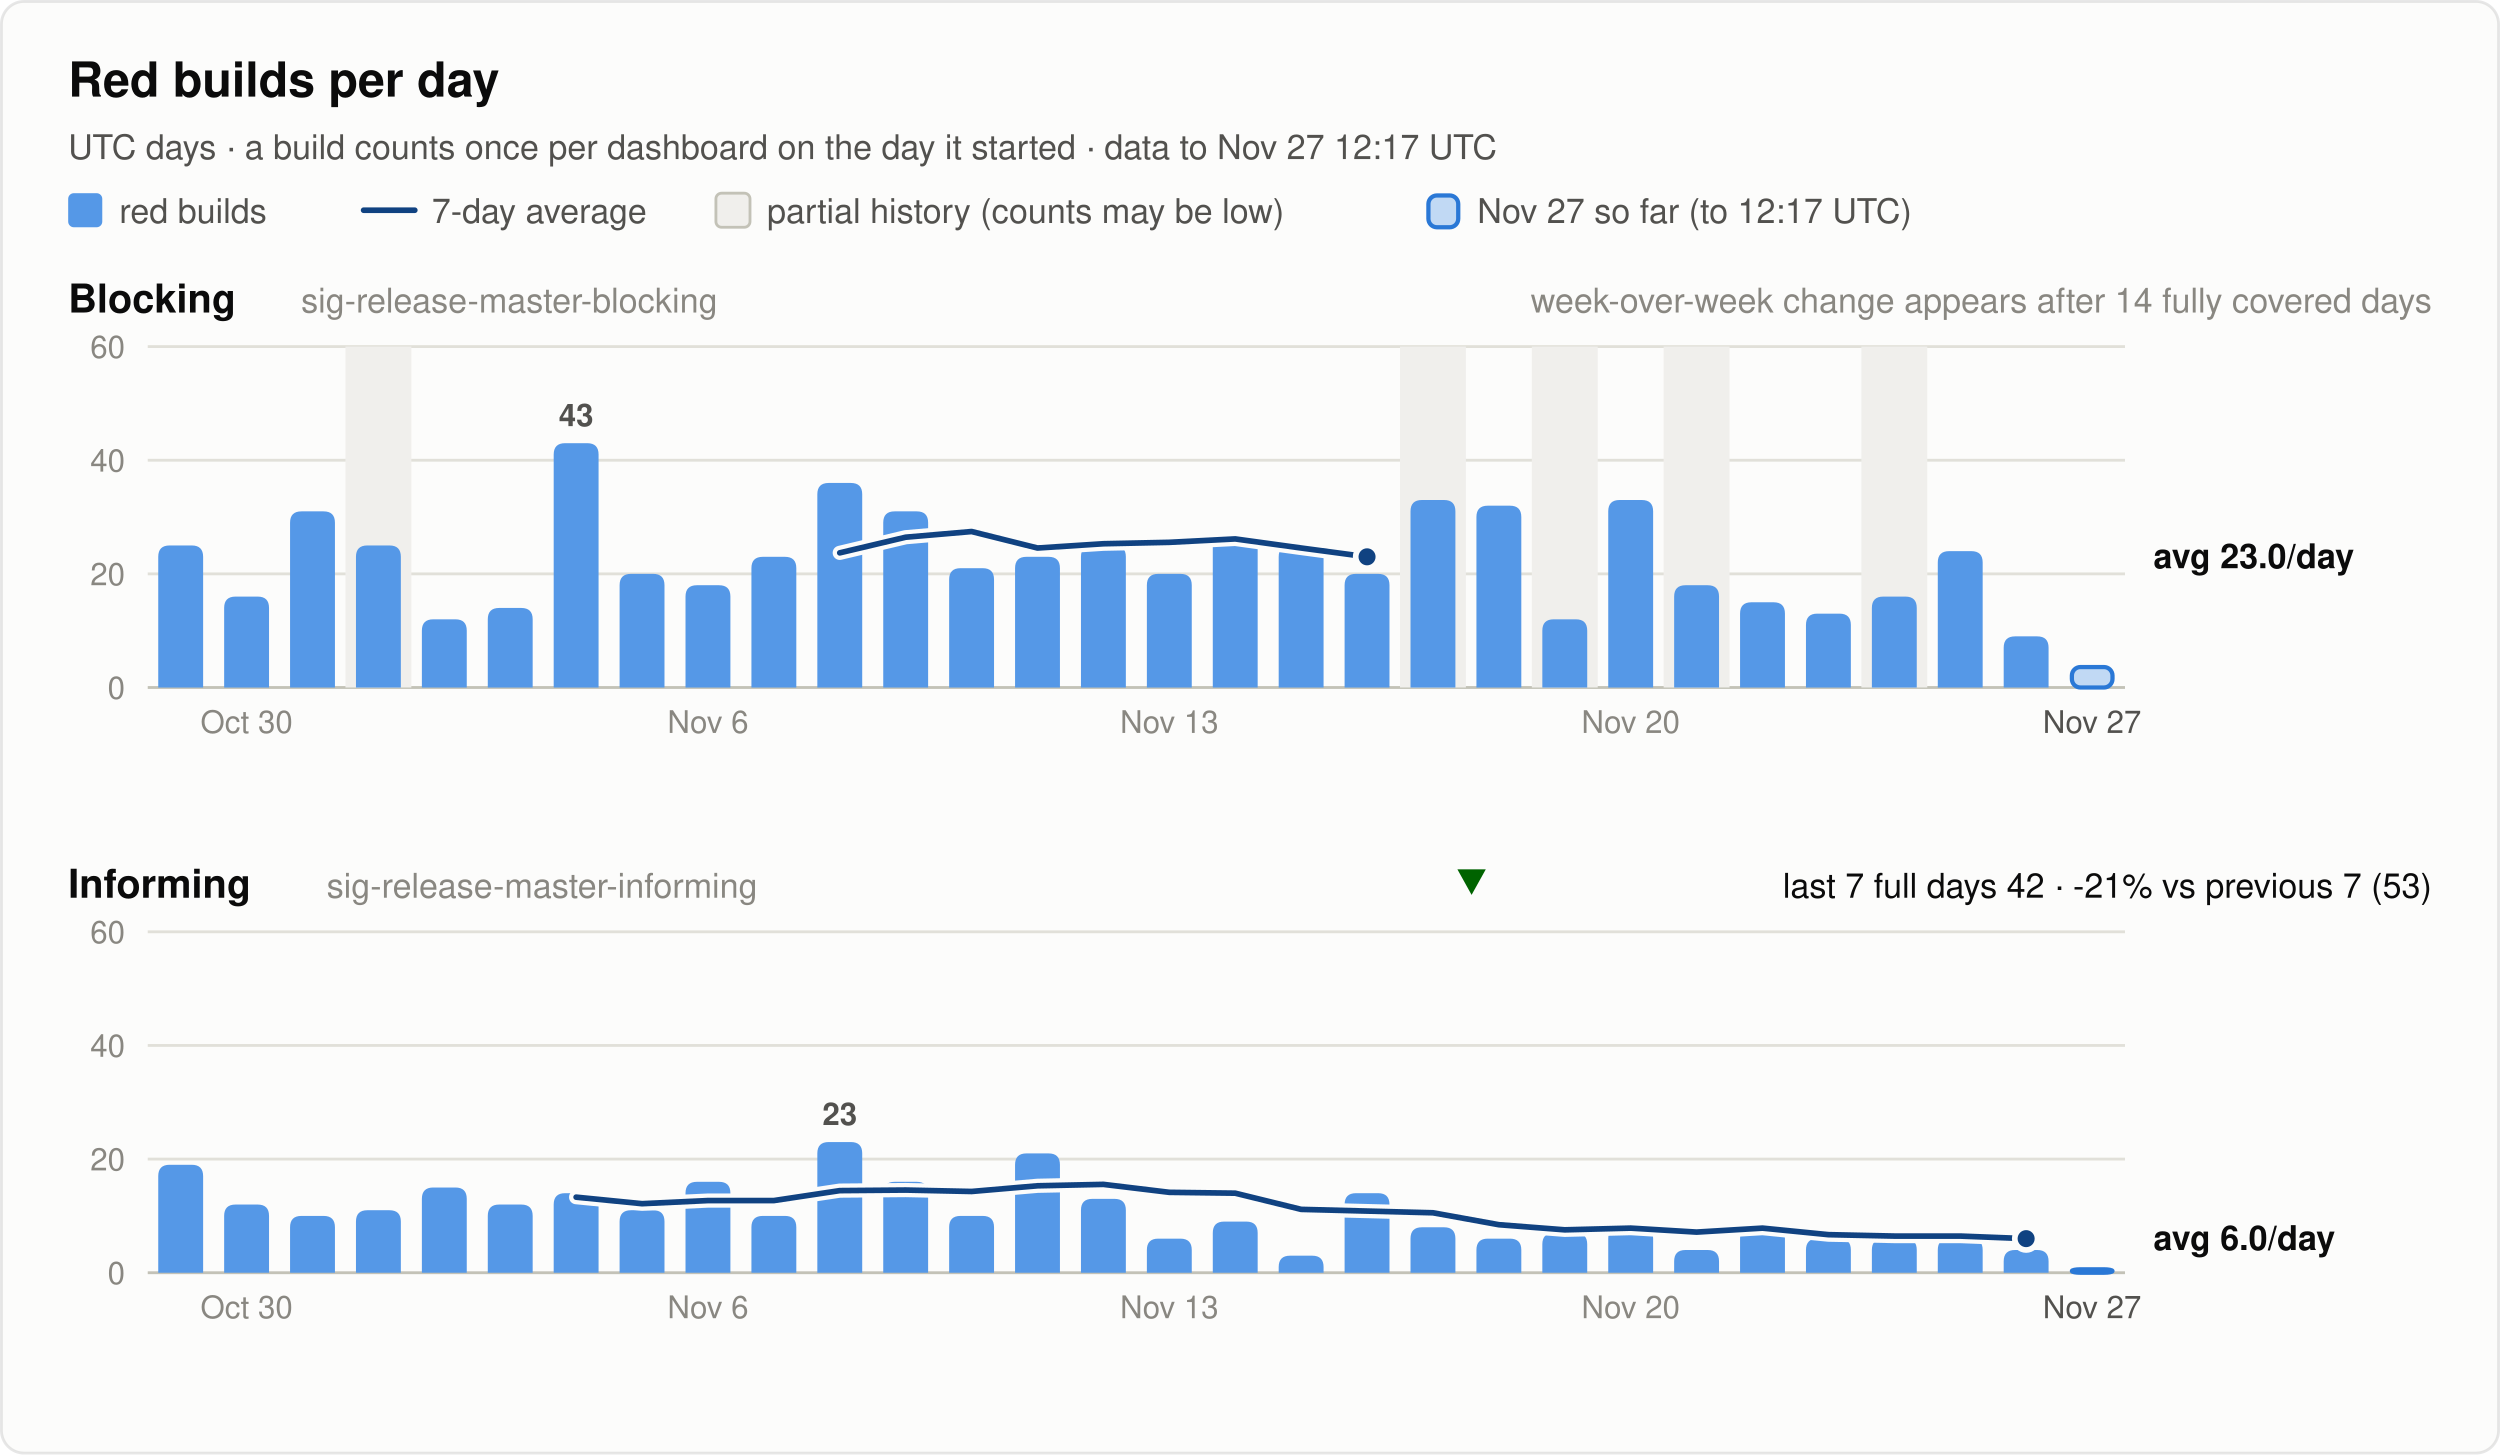
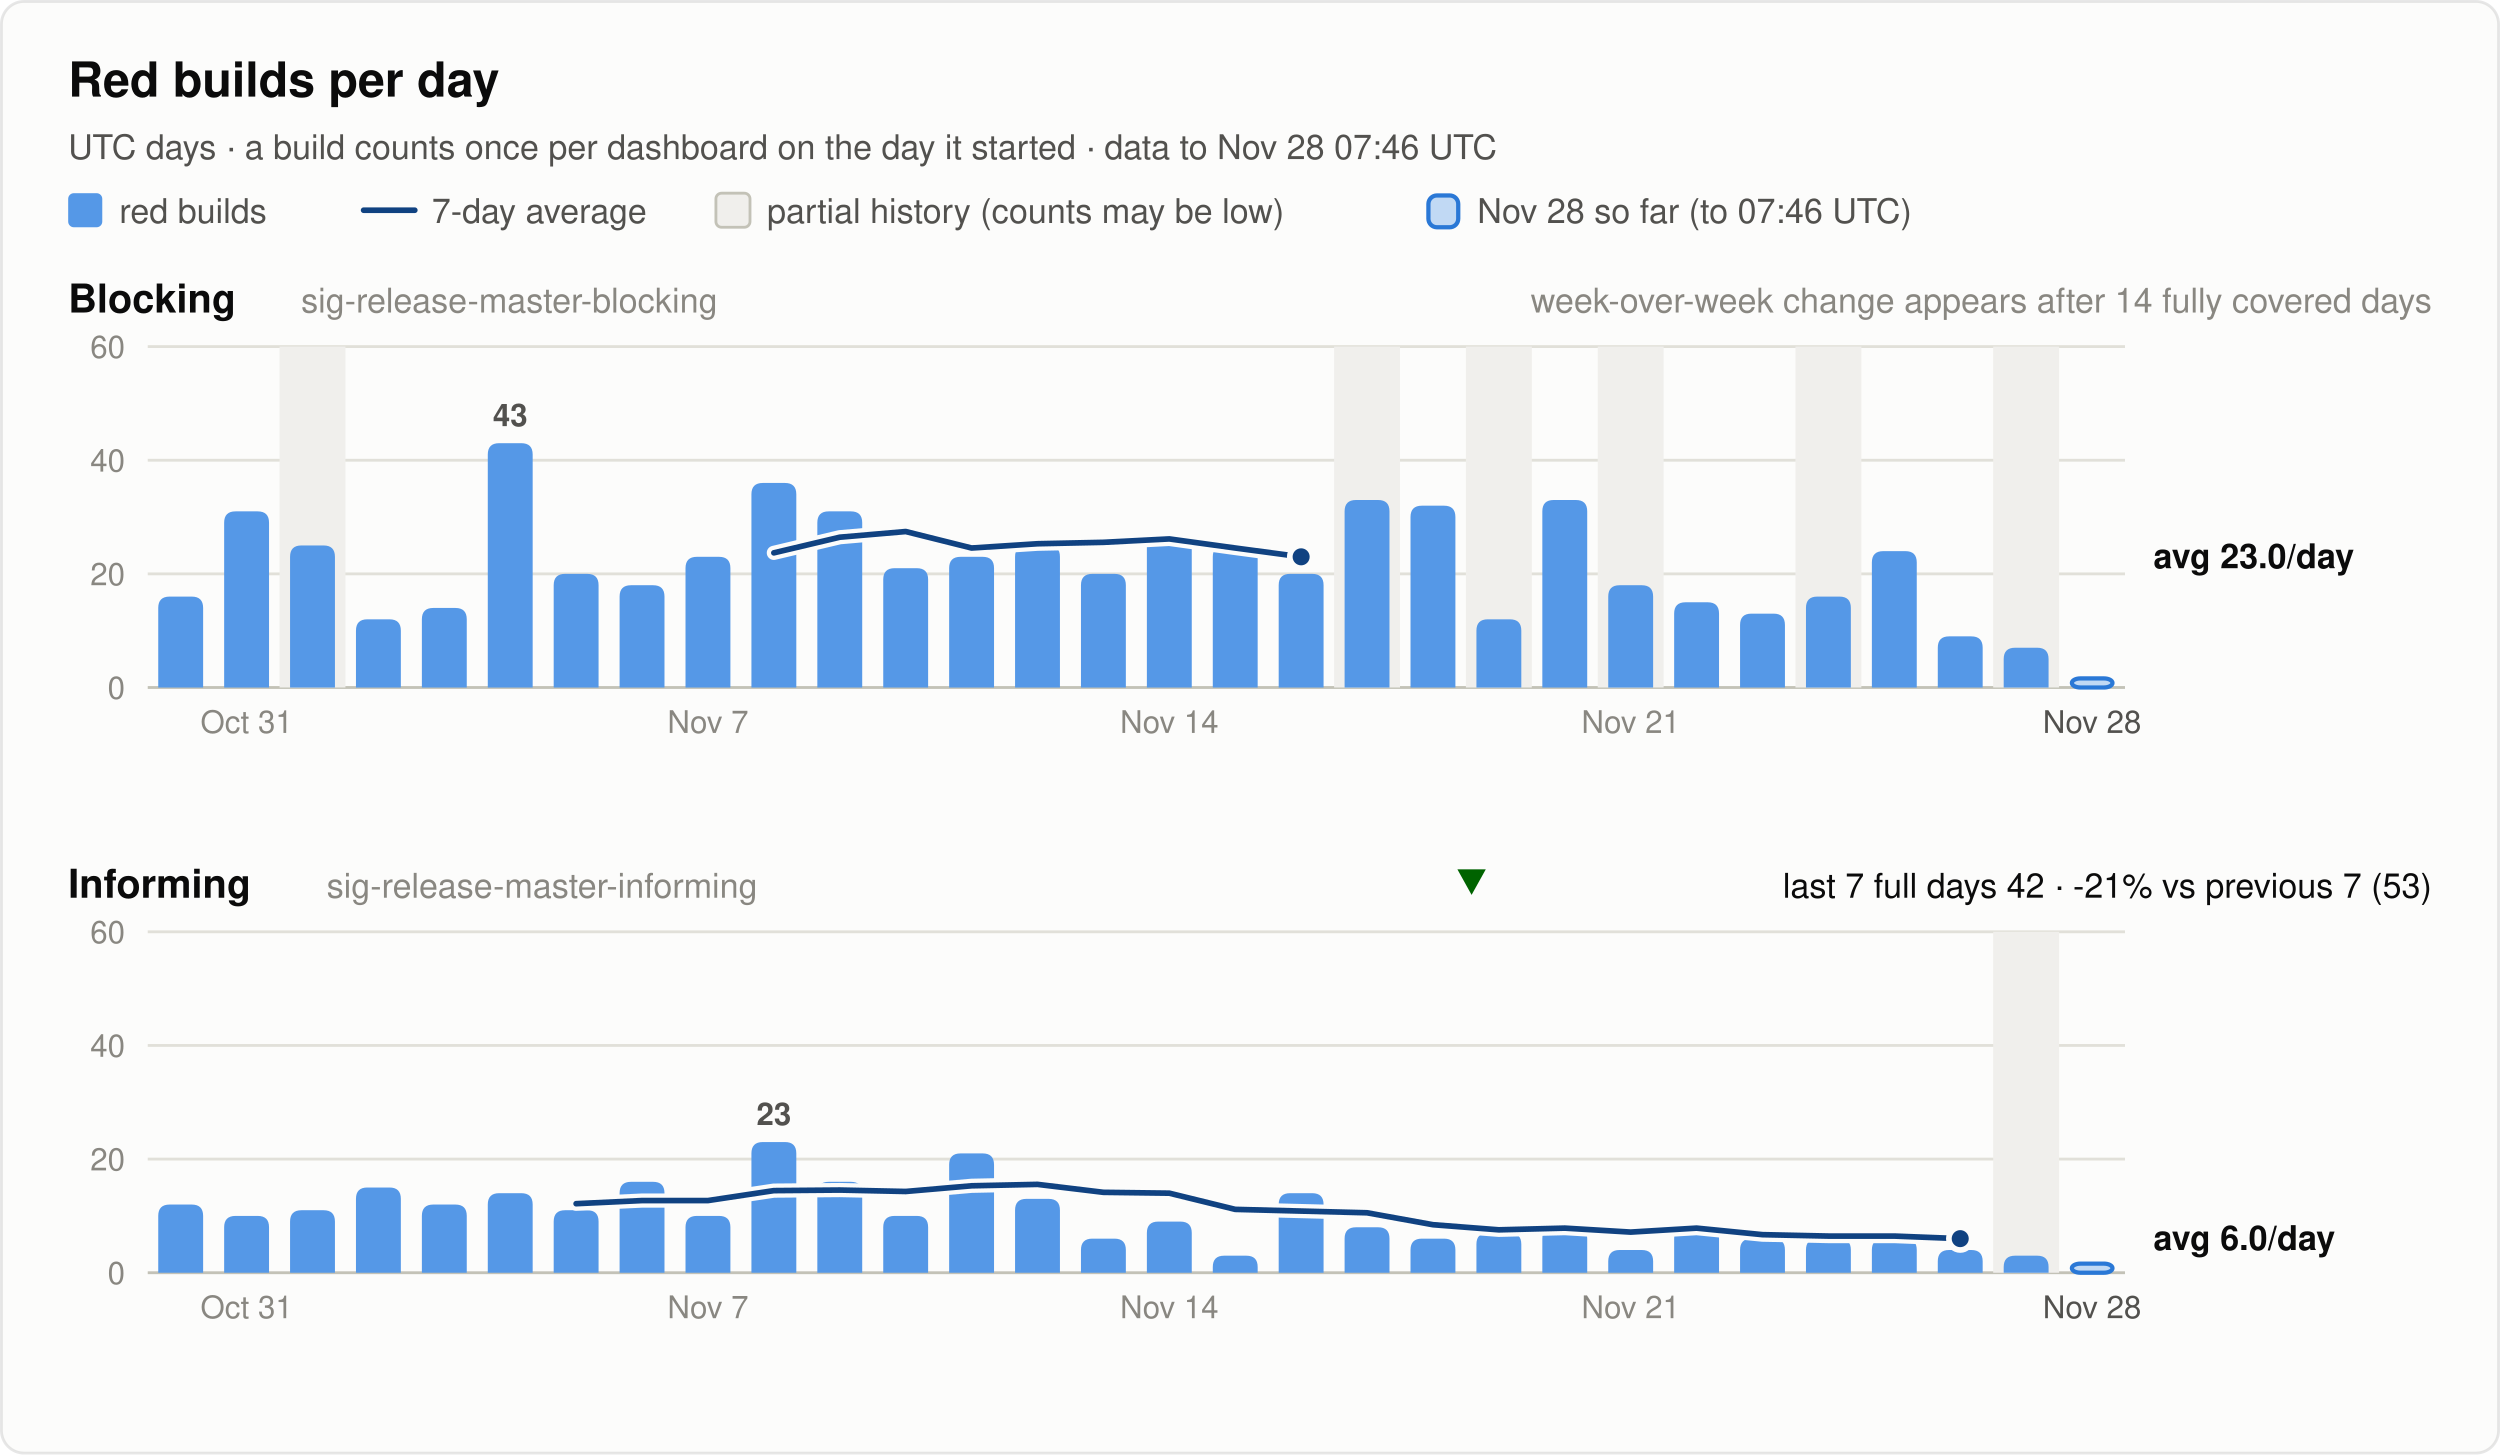
<svg xmlns="http://www.w3.org/2000/svg" width="880" height="512" viewBox="0 0 880 512" font-family="system-ui, -apple-system, 'Segoe UI', Helvetica, Arial, sans-serif" role="img">
  <rect x="0.5" y="0.5" width="879" height="511" rx="8" fill="#fcfcfb" stroke="rgba(11,11,11,0.10)" />
  <text x="24.0" y="34.0" font-size="17" font-weight="600" fill="#0b0b0b" text-anchor="start">Red builds per day</text>
-   <text x="24.0" y="56.0" font-size="12" font-weight="400" fill="#52514e" text-anchor="start">UTC days · a build counts once per dashboard on the day it started · data to Nov 27 12:17 UTC</text>
+   <text x="24.0" y="56.0" font-size="12" font-weight="400" fill="#52514e" text-anchor="start">UTC days · a build counts once per dashboard on the day it started · data to Nov 28 07:46 UTC</text>
  <rect x="24" y="68" width="12" height="12" rx="2" fill="#5598e7" />
  <text x="42.0" y="78.5" font-size="12" font-weight="400" fill="#52514e" text-anchor="start">red builds</text>
  <line x1="128" y1="74" x2="146" y2="74" stroke="#104281" stroke-width="2" stroke-linecap="round" />
  <text x="152.0" y="78.5" font-size="12" font-weight="400" fill="#52514e" text-anchor="start">7-day average</text>
  <rect x="252" y="68" width="12" height="12" rx="2" fill="#f0efec" stroke="#c3c2b7" />
  <text x="270.0" y="78.5" font-size="12" font-weight="400" fill="#52514e" text-anchor="start">partial history (counts may be low)</text>
  <rect x="502.8" y="68.8" width="10.5" height="11.2" rx="3" fill="#5598e7" fill-opacity="0.35" stroke="#2a78d6" stroke-width="1.5" />
-   <text x="520.0" y="78.5" font-size="12" font-weight="400" fill="#52514e" text-anchor="start">Nov 27 so far (to 12:17 UTC)</text>
+   <text x="520.0" y="78.5" font-size="12" font-weight="400" fill="#52514e" text-anchor="start">Nov 28 so far (to 07:46 UTC)</text>
  <text x="24.0" y="110.0" font-size="14" font-weight="600" fill="#0b0b0b" text-anchor="start">Blocking</text>
  <text x="106.0" y="110.0" font-size="12" font-weight="400" fill="#898781" text-anchor="start">sig-release-master-blocking</text>
  <text x="856.0" y="110.0" font-size="12" font-weight="400" fill="#898781" text-anchor="end">week-over-week change appears after 14 fully covered days</text>
  <line x1="52" y1="242.0" x2="748" y2="242.0" stroke="#c3c2b7" stroke-width="1" />
  <text x="44.0" y="246.0" font-size="11" font-weight="400" fill="#898781" text-anchor="end" font-variant-numeric="tabular-nums">0</text>
  <line x1="52" y1="202.0" x2="748" y2="202.0" stroke="#e1e0d9" stroke-width="1" />
  <text x="44.0" y="206.0" font-size="11" font-weight="400" fill="#898781" text-anchor="end" font-variant-numeric="tabular-nums">20</text>
  <line x1="52" y1="162.0" x2="748" y2="162.0" stroke="#e1e0d9" stroke-width="1" />
  <text x="44.0" y="166.0" font-size="11" font-weight="400" fill="#898781" text-anchor="end" font-variant-numeric="tabular-nums">40</text>
  <line x1="52" y1="122.0" x2="748" y2="122.0" stroke="#e1e0d9" stroke-width="1" />
  <text x="44.0" y="126.0" font-size="11" font-weight="400" fill="#898781" text-anchor="end" font-variant-numeric="tabular-nums">60</text>
-   <rect x="121.6" y="122.0" width="23.2" height="120.0" fill="#f0efec" />
-   <rect x="492.8" y="122.0" width="23.2" height="120.0" fill="#f0efec" />
-   <rect x="539.2" y="122.0" width="23.2" height="120.0" fill="#f0efec" />
-   <rect x="585.6" y="122.0" width="23.2" height="120.0" fill="#f0efec" />
-   <rect x="655.2" y="122.0" width="23.2" height="120.0" fill="#f0efec" />
-   <path d="M55.7,242.0 V196.0 Q55.7,192.0 59.7,192.0 H67.5 Q71.5,192.0 71.5,196.0 V242.0 Z" fill="#5598e7" />
-   <path d="M78.9,242.0 V214.0 Q78.9,210.0 82.9,210.0 H90.7 Q94.7,210.0 94.7,214.0 V242.0 Z" fill="#5598e7" />
-   <path d="M102.1,242.0 V184.0 Q102.1,180.0 106.1,180.0 H113.9 Q117.9,180.0 117.9,184.0 V242.0 Z" fill="#5598e7" />
-   <path d="M125.3,242.0 V196.0 Q125.3,192.0 129.3,192.0 H137.1 Q141.1,192.0 141.1,196.0 V242.0 Z" fill="#5598e7" />
-   <path d="M148.5,242.0 V222.0 Q148.5,218.0 152.5,218.0 H160.3 Q164.3,218.0 164.3,222.0 V242.0 Z" fill="#5598e7" />
-   <path d="M171.7,242.0 V218.0 Q171.7,214.0 175.7,214.0 H183.5 Q187.5,214.0 187.5,218.0 V242.0 Z" fill="#5598e7" />
-   <path d="M194.9,242.0 V160.0 Q194.9,156.0 198.9,156.0 H206.7 Q210.7,156.0 210.7,160.0 V242.0 Z" fill="#5598e7" />
-   <text x="202.8" y="150.0" font-size="11" font-weight="600" fill="#52514e" text-anchor="middle">43</text>
-   <path d="M218.1,242.0 V206.0 Q218.1,202.0 222.1,202.0 H229.9 Q233.9,202.0 233.9,206.0 V242.0 Z" fill="#5598e7" />
-   <path d="M241.3,242.0 V210.0 Q241.3,206.0 245.3,206.0 H253.1 Q257.1,206.0 257.1,210.0 V242.0 Z" fill="#5598e7" />
-   <path d="M264.5,242.0 V200.0 Q264.5,196.0 268.5,196.0 H276.3 Q280.3,196.0 280.3,200.0 V242.0 Z" fill="#5598e7" />
-   <path d="M287.7,242.0 V174.0 Q287.7,170.0 291.7,170.0 H299.5 Q303.5,170.0 303.5,174.0 V242.0 Z" fill="#5598e7" />
-   <path d="M310.9,242.0 V184.0 Q310.9,180.0 314.9,180.0 H322.7 Q326.7,180.0 326.7,184.0 V242.0 Z" fill="#5598e7" />
-   <path d="M334.1,242.0 V204.0 Q334.1,200.0 338.1,200.0 H345.9 Q349.9,200.0 349.9,204.0 V242.0 Z" fill="#5598e7" />
-   <path d="M357.3,242.0 V200.0 Q357.3,196.0 361.3,196.0 H369.1 Q373.1,196.0 373.1,200.0 V242.0 Z" fill="#5598e7" />
-   <path d="M380.5,242.0 V196.0 Q380.5,192.0 384.5,192.0 H392.3 Q396.3,192.0 396.3,196.0 V242.0 Z" fill="#5598e7" />
-   <path d="M403.7,242.0 V206.0 Q403.7,202.0 407.7,202.0 H415.5 Q419.5,202.0 419.5,206.0 V242.0 Z" fill="#5598e7" />
-   <path d="M426.9,242.0 V192.0 Q426.9,188.0 430.9,188.0 H438.7 Q442.7,188.0 442.7,192.0 V242.0 Z" fill="#5598e7" />
-   <path d="M450.1,242.0 V196.0 Q450.1,192.0 454.1,192.0 H461.9 Q465.9,192.0 465.9,196.0 V242.0 Z" fill="#5598e7" />
-   <path d="M473.3,242.0 V206.0 Q473.3,202.0 477.3,202.0 H485.1 Q489.1,202.0 489.1,206.0 V242.0 Z" fill="#5598e7" />
-   <path d="M496.5,242.0 V180.0 Q496.5,176.0 500.5,176.0 H508.3 Q512.3,176.0 512.3,180.0 V242.0 Z" fill="#5598e7" />
-   <path d="M519.7,242.0 V182.0 Q519.7,178.0 523.7,178.0 H531.5 Q535.5,178.0 535.5,182.0 V242.0 Z" fill="#5598e7" />
-   <path d="M542.9,242.0 V222.0 Q542.9,218.0 546.9,218.0 H554.7 Q558.7,218.0 558.7,222.0 V242.0 Z" fill="#5598e7" />
-   <path d="M566.1,242.0 V180.0 Q566.1,176.0 570.1,176.0 H577.9 Q581.9,176.0 581.9,180.0 V242.0 Z" fill="#5598e7" />
-   <path d="M589.3,242.0 V210.0 Q589.3,206.0 593.3,206.0 H601.1 Q605.1,206.0 605.1,210.0 V242.0 Z" fill="#5598e7" />
-   <path d="M612.5,242.0 V216.0 Q612.5,212.0 616.5,212.0 H624.3 Q628.3,212.0 628.3,216.0 V242.0 Z" fill="#5598e7" />
-   <path d="M635.7,242.0 V220.0 Q635.7,216.0 639.7,216.0 H647.5 Q651.5,216.0 651.5,220.0 V242.0 Z" fill="#5598e7" />
-   <path d="M658.9,242.0 V214.0 Q658.9,210.0 662.9,210.0 H670.7 Q674.7,210.0 674.7,214.0 V242.0 Z" fill="#5598e7" />
-   <path d="M682.1,242.0 V198.0 Q682.1,194.0 686.1,194.0 H693.9 Q697.9,194.0 697.9,198.0 V242.0 Z" fill="#5598e7" />
-   <path d="M705.3,242.0 V228.0 Q705.3,224.0 709.3,224.0 H717.1 Q721.1,224.0 721.1,228.0 V242.0 Z" fill="#5598e7" />
-   <rect x="729.3" y="234.8" width="14.3" height="7.2" rx="3" fill="#5598e7" fill-opacity="0.35" stroke="#2a78d6" stroke-width="1.5" />
-   <polyline points="295.6,194.6 318.8,189.1 342.0,187.1 365.2,192.9 388.4,191.4 411.6,190.9 434.8,189.7 458.0,192.9 481.2,196.0" fill="none" stroke="#fcfcfb" stroke-width="5" stroke-linejoin="round" stroke-linecap="round" />
-   <polyline points="295.6,194.6 318.8,189.1 342.0,187.1 365.2,192.9 388.4,191.4 411.6,190.9 434.8,189.7 458.0,192.9 481.2,196.0" fill="none" stroke="#104281" stroke-width="2" stroke-linejoin="round" stroke-linecap="round" />
-   <circle cx="481.2" cy="196.0" r="4" fill="#104281" stroke="#fcfcfb" stroke-width="2" />
+   <rect x="98.4" y="122.0" width="23.2" height="120.0" fill="#f0efec" />
+   <rect x="469.6" y="122.0" width="23.2" height="120.0" fill="#f0efec" />
+   <rect x="516.0" y="122.0" width="23.2" height="120.0" fill="#f0efec" />
+   <rect x="562.4" y="122.0" width="23.2" height="120.0" fill="#f0efec" />
+   <rect x="632.0" y="122.0" width="23.2" height="120.0" fill="#f0efec" />
+   <rect x="701.6" y="122.0" width="23.2" height="120.0" fill="#f0efec" />
+   <path d="M55.7,242.0 V214.0 Q55.7,210.0 59.7,210.0 H67.5 Q71.5,210.0 71.5,214.0 V242.0 Z" fill="#5598e7" />
+   <path d="M78.9,242.0 V184.0 Q78.9,180.0 82.9,180.0 H90.7 Q94.7,180.0 94.7,184.0 V242.0 Z" fill="#5598e7" />
+   <path d="M102.1,242.0 V196.0 Q102.1,192.0 106.1,192.0 H113.9 Q117.9,192.0 117.9,196.0 V242.0 Z" fill="#5598e7" />
+   <path d="M125.3,242.0 V222.0 Q125.3,218.0 129.3,218.0 H137.1 Q141.1,218.0 141.1,222.0 V242.0 Z" fill="#5598e7" />
+   <path d="M148.5,242.0 V218.0 Q148.5,214.0 152.5,214.0 H160.3 Q164.3,214.0 164.3,218.0 V242.0 Z" fill="#5598e7" />
+   <path d="M171.7,242.0 V160.0 Q171.7,156.0 175.7,156.0 H183.5 Q187.5,156.0 187.5,160.0 V242.0 Z" fill="#5598e7" />
+   <text x="179.6" y="150.0" font-size="11" font-weight="600" fill="#52514e" text-anchor="middle">43</text>
+   <path d="M194.9,242.0 V206.0 Q194.9,202.0 198.9,202.0 H206.7 Q210.7,202.0 210.7,206.0 V242.0 Z" fill="#5598e7" />
+   <path d="M218.1,242.0 V210.0 Q218.1,206.0 222.1,206.0 H229.9 Q233.9,206.0 233.9,210.0 V242.0 Z" fill="#5598e7" />
+   <path d="M241.3,242.0 V200.0 Q241.3,196.0 245.3,196.0 H253.1 Q257.1,196.0 257.1,200.0 V242.0 Z" fill="#5598e7" />
+   <path d="M264.5,242.0 V174.0 Q264.5,170.0 268.5,170.0 H276.3 Q280.3,170.0 280.3,174.0 V242.0 Z" fill="#5598e7" />
+   <path d="M287.7,242.0 V184.0 Q287.7,180.0 291.7,180.0 H299.5 Q303.5,180.0 303.5,184.0 V242.0 Z" fill="#5598e7" />
+   <path d="M310.9,242.0 V204.0 Q310.9,200.0 314.9,200.0 H322.7 Q326.7,200.0 326.7,204.0 V242.0 Z" fill="#5598e7" />
+   <path d="M334.1,242.0 V200.0 Q334.1,196.0 338.1,196.0 H345.9 Q349.9,196.0 349.9,200.0 V242.0 Z" fill="#5598e7" />
+   <path d="M357.3,242.0 V196.0 Q357.3,192.0 361.3,192.0 H369.1 Q373.1,192.0 373.1,196.0 V242.0 Z" fill="#5598e7" />
+   <path d="M380.5,242.0 V206.0 Q380.5,202.0 384.5,202.0 H392.3 Q396.3,202.0 396.3,206.0 V242.0 Z" fill="#5598e7" />
+   <path d="M403.7,242.0 V192.0 Q403.7,188.0 407.7,188.0 H415.5 Q419.5,188.0 419.5,192.0 V242.0 Z" fill="#5598e7" />
+   <path d="M426.9,242.0 V196.0 Q426.9,192.0 430.9,192.0 H438.7 Q442.7,192.0 442.7,196.0 V242.0 Z" fill="#5598e7" />
+   <path d="M450.1,242.0 V206.0 Q450.1,202.0 454.1,202.0 H461.9 Q465.9,202.0 465.9,206.0 V242.0 Z" fill="#5598e7" />
+   <path d="M473.3,242.0 V180.0 Q473.3,176.0 477.3,176.0 H485.1 Q489.1,176.0 489.1,180.0 V242.0 Z" fill="#5598e7" />
+   <path d="M496.5,242.0 V182.0 Q496.5,178.0 500.5,178.0 H508.3 Q512.3,178.0 512.3,182.0 V242.0 Z" fill="#5598e7" />
+   <path d="M519.7,242.0 V222.0 Q519.7,218.0 523.7,218.0 H531.5 Q535.5,218.0 535.5,222.0 V242.0 Z" fill="#5598e7" />
+   <path d="M542.9,242.0 V180.0 Q542.9,176.0 546.9,176.0 H554.7 Q558.7,176.0 558.7,180.0 V242.0 Z" fill="#5598e7" />
+   <path d="M566.1,242.0 V210.0 Q566.1,206.0 570.1,206.0 H577.9 Q581.9,206.0 581.9,210.0 V242.0 Z" fill="#5598e7" />
+   <path d="M589.3,242.0 V216.0 Q589.3,212.0 593.3,212.0 H601.1 Q605.1,212.0 605.1,216.0 V242.0 Z" fill="#5598e7" />
+   <path d="M612.5,242.0 V220.0 Q612.5,216.0 616.5,216.0 H624.3 Q628.3,216.0 628.3,220.0 V242.0 Z" fill="#5598e7" />
+   <path d="M635.7,242.0 V214.0 Q635.7,210.0 639.7,210.0 H647.5 Q651.5,210.0 651.5,214.0 V242.0 Z" fill="#5598e7" />
+   <path d="M658.9,242.0 V198.0 Q658.9,194.0 662.9,194.0 H670.7 Q674.7,194.0 674.7,198.0 V242.0 Z" fill="#5598e7" />
+   <path d="M682.1,242.0 V228.0 Q682.1,224.0 686.1,224.0 H693.9 Q697.9,224.0 697.9,228.0 V242.0 Z" fill="#5598e7" />
+   <path d="M705.3,242.0 V232.0 Q705.3,228.0 709.3,228.0 H717.1 Q721.1,228.0 721.1,232.0 V242.0 Z" fill="#5598e7" />
+   <rect x="729.3" y="238.8" width="14.3" height="3.2" rx="3" fill="#5598e7" fill-opacity="0.35" stroke="#2a78d6" stroke-width="1.5" />
+   <polyline points="272.4,194.6 295.6,189.1 318.8,187.1 342.0,192.9 365.2,191.4 388.4,190.9 411.6,189.7 434.8,192.9 458.0,196.0" fill="none" stroke="#fcfcfb" stroke-width="5" stroke-linejoin="round" stroke-linecap="round" />
+   <polyline points="272.4,194.6 295.6,189.1 318.8,187.1 342.0,192.9 365.2,191.4 388.4,190.9 411.6,189.7 434.8,192.9 458.0,196.0" fill="none" stroke="#104281" stroke-width="2" stroke-linejoin="round" stroke-linecap="round" />
+   <circle cx="458.0" cy="196.0" r="4" fill="#104281" stroke="#fcfcfb" stroke-width="2" />
  <text x="758.0" y="200.0" font-size="12" font-weight="600" fill="#0b0b0b" text-anchor="start">avg 23.0/day</text>
-   <text x="86.8" y="258.0" font-size="11" font-weight="400" fill="#898781" text-anchor="middle">Oct 30</text>
-   <text x="249.2" y="258.0" font-size="11" font-weight="400" fill="#898781" text-anchor="middle">Nov 6</text>
-   <text x="411.6" y="258.0" font-size="11" font-weight="400" fill="#898781" text-anchor="middle">Nov 13</text>
-   <text x="574.0" y="258.0" font-size="11" font-weight="400" fill="#898781" text-anchor="middle">Nov 20</text>
-   <text x="736.4" y="258.0" font-size="11" font-weight="400" fill="#52514e" text-anchor="middle">Nov 27</text>
+   <text x="86.8" y="258.0" font-size="11" font-weight="400" fill="#898781" text-anchor="middle">Oct 31</text>
+   <text x="249.2" y="258.0" font-size="11" font-weight="400" fill="#898781" text-anchor="middle">Nov 7</text>
+   <text x="411.6" y="258.0" font-size="11" font-weight="400" fill="#898781" text-anchor="middle">Nov 14</text>
+   <text x="574.0" y="258.0" font-size="11" font-weight="400" fill="#898781" text-anchor="middle">Nov 21</text>
+   <text x="736.4" y="258.0" font-size="11" font-weight="400" fill="#52514e" text-anchor="middle">Nov 28</text>
  <text x="24.0" y="316.0" font-size="14" font-weight="600" fill="#0b0b0b" text-anchor="start">Informing</text>
  <text x="115.0" y="316.0" font-size="12" font-weight="400" fill="#898781" text-anchor="start">sig-release-master-informing</text>
  <text x="856.0" y="316.0" font-size="12" font-weight="400" fill="#0b0b0b" text-anchor="end">last 7 full days 42 · -21% vs previous 7 (53)</text>
  <polygon points="518.0,315 523.0,306 513.0,306" fill="#006300" />
  <line x1="52" y1="448.0" x2="748" y2="448.0" stroke="#c3c2b7" stroke-width="1" />
  <text x="44.0" y="452.0" font-size="11" font-weight="400" fill="#898781" text-anchor="end" font-variant-numeric="tabular-nums">0</text>
  <line x1="52" y1="408.0" x2="748" y2="408.0" stroke="#e1e0d9" stroke-width="1" />
  <text x="44.0" y="412.0" font-size="11" font-weight="400" fill="#898781" text-anchor="end" font-variant-numeric="tabular-nums">20</text>
  <line x1="52" y1="368.0" x2="748" y2="368.0" stroke="#e1e0d9" stroke-width="1" />
  <text x="44.0" y="372.0" font-size="11" font-weight="400" fill="#898781" text-anchor="end" font-variant-numeric="tabular-nums">40</text>
  <line x1="52" y1="328.0" x2="748" y2="328.0" stroke="#e1e0d9" stroke-width="1" />
  <text x="44.0" y="332.0" font-size="11" font-weight="400" fill="#898781" text-anchor="end" font-variant-numeric="tabular-nums">60</text>
-   <path d="M55.7,448.0 V414.0 Q55.7,410.0 59.7,410.0 H67.5 Q71.5,410.0 71.5,414.0 V448.0 Z" fill="#5598e7" />
-   <path d="M78.9,448.0 V428.0 Q78.9,424.0 82.9,424.0 H90.7 Q94.7,424.0 94.7,428.0 V448.0 Z" fill="#5598e7" />
-   <path d="M102.1,448.0 V432.0 Q102.1,428.0 106.1,428.0 H113.9 Q117.9,428.0 117.9,432.0 V448.0 Z" fill="#5598e7" />
-   <path d="M125.3,448.0 V430.0 Q125.3,426.0 129.3,426.0 H137.1 Q141.1,426.0 141.1,430.0 V448.0 Z" fill="#5598e7" />
-   <path d="M148.5,448.0 V422.0 Q148.5,418.0 152.5,418.0 H160.3 Q164.3,418.0 164.3,422.0 V448.0 Z" fill="#5598e7" />
-   <path d="M171.7,448.0 V428.0 Q171.7,424.0 175.7,424.0 H183.5 Q187.5,424.0 187.5,428.0 V448.0 Z" fill="#5598e7" />
-   <path d="M194.9,448.0 V424.0 Q194.9,420.0 198.9,420.0 H206.7 Q210.7,420.0 210.7,424.0 V448.0 Z" fill="#5598e7" />
-   <path d="M218.1,448.0 V430.0 Q218.1,426.0 222.1,426.0 H229.9 Q233.9,426.0 233.9,430.0 V448.0 Z" fill="#5598e7" />
-   <path d="M241.3,448.0 V420.0 Q241.3,416.0 245.3,416.0 H253.1 Q257.1,416.0 257.1,420.0 V448.0 Z" fill="#5598e7" />
-   <path d="M264.5,448.0 V432.0 Q264.5,428.0 268.5,428.0 H276.3 Q280.3,428.0 280.3,432.0 V448.0 Z" fill="#5598e7" />
-   <path d="M287.7,448.0 V406.0 Q287.7,402.0 291.7,402.0 H299.5 Q303.5,402.0 303.5,406.0 V448.0 Z" fill="#5598e7" />
-   <text x="295.6" y="396.0" font-size="11" font-weight="600" fill="#52514e" text-anchor="middle">23</text>
-   <path d="M310.9,448.0 V420.0 Q310.9,416.0 314.9,416.0 H322.7 Q326.7,416.0 326.7,420.0 V448.0 Z" fill="#5598e7" />
-   <path d="M334.1,448.0 V432.0 Q334.1,428.0 338.1,428.0 H345.9 Q349.9,428.0 349.9,432.0 V448.0 Z" fill="#5598e7" />
-   <path d="M357.3,448.0 V410.0 Q357.3,406.0 361.3,406.0 H369.1 Q373.1,406.0 373.1,410.0 V448.0 Z" fill="#5598e7" />
-   <path d="M380.5,448.0 V426.0 Q380.5,422.0 384.5,422.0 H392.3 Q396.3,422.0 396.3,426.0 V448.0 Z" fill="#5598e7" />
-   <path d="M403.7,448.0 V440.0 Q403.7,436.0 407.7,436.0 H415.5 Q419.5,436.0 419.5,440.0 V448.0 Z" fill="#5598e7" />
-   <path d="M426.9,448.0 V434.0 Q426.9,430.0 430.9,430.0 H438.7 Q442.7,430.0 442.7,434.0 V448.0 Z" fill="#5598e7" />
-   <path d="M450.1,448.0 V446.0 Q450.1,442.0 454.1,442.0 H461.9 Q465.9,442.0 465.9,446.0 V448.0 Z" fill="#5598e7" />
-   <path d="M473.3,448.0 V424.0 Q473.3,420.0 477.3,420.0 H485.1 Q489.1,420.0 489.1,424.0 V448.0 Z" fill="#5598e7" />
-   <path d="M496.5,448.0 V436.0 Q496.5,432.0 500.5,432.0 H508.3 Q512.3,432.0 512.3,436.0 V448.0 Z" fill="#5598e7" />
-   <path d="M519.7,448.0 V440.0 Q519.7,436.0 523.7,436.0 H531.5 Q535.5,436.0 535.5,440.0 V448.0 Z" fill="#5598e7" />
-   <path d="M542.9,448.0 V438.0 Q542.9,434.0 546.9,434.0 H554.7 Q558.7,434.0 558.7,438.0 V448.0 Z" fill="#5598e7" />
-   <path d="M566.1,448.0 V436.0 Q566.1,432.0 570.1,432.0 H577.9 Q581.9,432.0 581.9,436.0 V448.0 Z" fill="#5598e7" />
-   <path d="M589.3,448.0 V444.0 Q589.3,440.0 593.3,440.0 H601.1 Q605.1,440.0 605.1,444.0 V448.0 Z" fill="#5598e7" />
-   <path d="M612.5,448.0 V436.0 Q612.5,432.0 616.5,432.0 H624.3 Q628.3,432.0 628.3,436.0 V448.0 Z" fill="#5598e7" />
+   <rect x="701.6" y="328.0" width="23.2" height="120.0" fill="#f0efec" />
+   <path d="M55.7,448.0 V428.0 Q55.7,424.0 59.7,424.0 H67.5 Q71.5,424.0 71.5,428.0 V448.0 Z" fill="#5598e7" />
+   <path d="M78.9,448.0 V432.0 Q78.9,428.0 82.9,428.0 H90.7 Q94.7,428.0 94.7,432.0 V448.0 Z" fill="#5598e7" />
+   <path d="M102.1,448.0 V430.0 Q102.1,426.0 106.1,426.0 H113.9 Q117.9,426.0 117.9,430.0 V448.0 Z" fill="#5598e7" />
+   <path d="M125.3,448.0 V422.0 Q125.3,418.0 129.3,418.0 H137.1 Q141.1,418.0 141.1,422.0 V448.0 Z" fill="#5598e7" />
+   <path d="M148.5,448.0 V428.0 Q148.5,424.0 152.5,424.0 H160.3 Q164.3,424.0 164.3,428.0 V448.0 Z" fill="#5598e7" />
+   <path d="M171.7,448.0 V424.0 Q171.7,420.0 175.7,420.0 H183.5 Q187.5,420.0 187.5,424.0 V448.0 Z" fill="#5598e7" />
+   <path d="M194.9,448.0 V430.0 Q194.9,426.0 198.9,426.0 H206.7 Q210.7,426.0 210.7,430.0 V448.0 Z" fill="#5598e7" />
+   <path d="M218.1,448.0 V420.0 Q218.1,416.0 222.1,416.0 H229.9 Q233.9,416.0 233.9,420.0 V448.0 Z" fill="#5598e7" />
+   <path d="M241.3,448.0 V432.0 Q241.3,428.0 245.3,428.0 H253.1 Q257.1,428.0 257.1,432.0 V448.0 Z" fill="#5598e7" />
+   <path d="M264.5,448.0 V406.0 Q264.5,402.0 268.5,402.0 H276.3 Q280.3,402.0 280.3,406.0 V448.0 Z" fill="#5598e7" />
+   <text x="272.4" y="396.0" font-size="11" font-weight="600" fill="#52514e" text-anchor="middle">23</text>
+   <path d="M287.7,448.0 V420.0 Q287.7,416.0 291.7,416.0 H299.5 Q303.5,416.0 303.5,420.0 V448.0 Z" fill="#5598e7" />
+   <path d="M310.9,448.0 V432.0 Q310.9,428.0 314.9,428.0 H322.7 Q326.7,428.0 326.7,432.0 V448.0 Z" fill="#5598e7" />
+   <path d="M334.1,448.0 V410.0 Q334.1,406.0 338.1,406.0 H345.9 Q349.9,406.0 349.9,410.0 V448.0 Z" fill="#5598e7" />
+   <path d="M357.3,448.0 V426.0 Q357.3,422.0 361.3,422.0 H369.1 Q373.1,422.0 373.1,426.0 V448.0 Z" fill="#5598e7" />
+   <path d="M380.5,448.0 V440.0 Q380.5,436.0 384.5,436.0 H392.3 Q396.3,436.0 396.3,440.0 V448.0 Z" fill="#5598e7" />
+   <path d="M403.7,448.0 V434.0 Q403.7,430.0 407.7,430.0 H415.5 Q419.5,430.0 419.5,434.0 V448.0 Z" fill="#5598e7" />
+   <path d="M426.9,448.0 V446.0 Q426.9,442.0 430.9,442.0 H438.7 Q442.7,442.0 442.7,446.0 V448.0 Z" fill="#5598e7" />
+   <path d="M450.1,448.0 V424.0 Q450.1,420.0 454.1,420.0 H461.9 Q465.9,420.0 465.9,424.0 V448.0 Z" fill="#5598e7" />
+   <path d="M473.3,448.0 V436.0 Q473.3,432.0 477.3,432.0 H485.1 Q489.1,432.0 489.1,436.0 V448.0 Z" fill="#5598e7" />
+   <path d="M496.5,448.0 V440.0 Q496.5,436.0 500.5,436.0 H508.3 Q512.3,436.0 512.3,440.0 V448.0 Z" fill="#5598e7" />
+   <path d="M519.7,448.0 V438.0 Q519.7,434.0 523.7,434.0 H531.5 Q535.5,434.0 535.5,438.0 V448.0 Z" fill="#5598e7" />
+   <path d="M542.9,448.0 V436.0 Q542.9,432.0 546.9,432.0 H554.7 Q558.7,432.0 558.7,436.0 V448.0 Z" fill="#5598e7" />
+   <path d="M566.1,448.0 V444.0 Q566.1,440.0 570.1,440.0 H577.9 Q581.9,440.0 581.9,444.0 V448.0 Z" fill="#5598e7" />
+   <path d="M589.3,448.0 V436.0 Q589.3,432.0 593.3,432.0 H601.1 Q605.1,432.0 605.1,436.0 V448.0 Z" fill="#5598e7" />
+   <path d="M612.5,448.0 V440.0 Q612.5,436.0 616.5,436.0 H624.3 Q628.3,436.0 628.3,440.0 V448.0 Z" fill="#5598e7" />
  <path d="M635.7,448.0 V440.0 Q635.7,436.0 639.7,436.0 H647.5 Q651.5,436.0 651.5,440.0 V448.0 Z" fill="#5598e7" />
  <path d="M658.9,448.0 V440.0 Q658.9,436.0 662.9,436.0 H670.7 Q674.7,436.0 674.7,440.0 V448.0 Z" fill="#5598e7" />
-   <path d="M682.1,448.0 V440.0 Q682.1,436.0 686.1,436.0 H693.9 Q697.9,436.0 697.9,440.0 V448.0 Z" fill="#5598e7" />
-   <path d="M705.3,448.0 V444.0 Q705.3,440.0 709.3,440.0 H717.1 Q721.1,440.0 721.1,444.0 V448.0 Z" fill="#5598e7" />
-   <rect x="729.3" y="446.8" width="14.3" height="1.2" rx="3" fill="#5598e7" fill-opacity="0.35" stroke="#2a78d6" stroke-width="1.5" />
-   <polyline points="202.8,421.4 226.0,423.7 249.2,422.6 272.4,422.6 295.6,419.1 318.8,418.9 342.0,419.4 365.2,417.4 388.4,416.9 411.6,419.7 434.8,420.0 458.0,425.7 481.2,426.3 504.4,426.9 527.6,431.1 550.8,432.9 574.0,432.3 597.2,433.7 620.4,432.3 643.6,434.6 666.8,435.1 690.0,435.1 713.2,436.0" fill="none" stroke="#fcfcfb" stroke-width="5" stroke-linejoin="round" stroke-linecap="round" />
-   <polyline points="202.8,421.4 226.0,423.7 249.2,422.6 272.4,422.6 295.6,419.1 318.8,418.9 342.0,419.4 365.2,417.4 388.4,416.9 411.6,419.7 434.8,420.0 458.0,425.7 481.2,426.3 504.4,426.9 527.6,431.1 550.8,432.9 574.0,432.3 597.2,433.7 620.4,432.3 643.6,434.6 666.8,435.1 690.0,435.1 713.2,436.0" fill="none" stroke="#104281" stroke-width="2" stroke-linejoin="round" stroke-linecap="round" />
-   <circle cx="713.2" cy="436.0" r="4" fill="#104281" stroke="#fcfcfb" stroke-width="2" />
+   <path d="M682.1,448.0 V444.0 Q682.1,440.0 686.1,440.0 H693.9 Q697.9,440.0 697.9,444.0 V448.0 Z" fill="#5598e7" />
+   <path d="M705.3,448.0 V446.0 Q705.3,442.0 709.3,442.0 H717.1 Q721.1,442.0 721.1,446.0 V448.0 Z" fill="#5598e7" />
+   <rect x="729.3" y="444.8" width="14.3" height="3.2" rx="3" fill="#5598e7" fill-opacity="0.35" stroke="#2a78d6" stroke-width="1.5" />
+   <polyline points="202.8,423.7 226.0,422.6 249.2,422.6 272.4,419.1 295.6,418.9 318.8,419.4 342.0,417.4 365.2,416.9 388.4,419.7 411.6,420.0 434.8,425.7 458.0,426.3 481.2,426.9 504.4,431.1 527.6,432.9 550.8,432.3 574.0,433.7 597.2,432.3 620.4,434.6 643.6,435.1 666.8,435.1 690.0,436.0" fill="none" stroke="#fcfcfb" stroke-width="5" stroke-linejoin="round" stroke-linecap="round" />
+   <polyline points="202.8,423.7 226.0,422.6 249.2,422.6 272.4,419.1 295.6,418.9 318.8,419.4 342.0,417.4 365.2,416.9 388.4,419.7 411.6,420.0 434.8,425.7 458.0,426.3 481.2,426.9 504.4,431.1 527.6,432.9 550.8,432.3 574.0,433.7 597.2,432.3 620.4,434.6 643.6,435.1 666.8,435.1 690.0,436.0" fill="none" stroke="#104281" stroke-width="2" stroke-linejoin="round" stroke-linecap="round" />
+   <circle cx="690.0" cy="436.0" r="4" fill="#104281" stroke="#fcfcfb" stroke-width="2" />
  <text x="758.0" y="440.0" font-size="12" font-weight="600" fill="#0b0b0b" text-anchor="start">avg 6.0/day</text>
-   <text x="86.8" y="464.0" font-size="11" font-weight="400" fill="#898781" text-anchor="middle">Oct 30</text>
-   <text x="249.2" y="464.0" font-size="11" font-weight="400" fill="#898781" text-anchor="middle">Nov 6</text>
-   <text x="411.6" y="464.0" font-size="11" font-weight="400" fill="#898781" text-anchor="middle">Nov 13</text>
-   <text x="574.0" y="464.0" font-size="11" font-weight="400" fill="#898781" text-anchor="middle">Nov 20</text>
-   <text x="736.4" y="464.0" font-size="11" font-weight="400" fill="#52514e" text-anchor="middle">Nov 27</text>
+   <text x="86.8" y="464.0" font-size="11" font-weight="400" fill="#898781" text-anchor="middle">Oct 31</text>
+   <text x="249.2" y="464.0" font-size="11" font-weight="400" fill="#898781" text-anchor="middle">Nov 7</text>
+   <text x="411.6" y="464.0" font-size="11" font-weight="400" fill="#898781" text-anchor="middle">Nov 14</text>
+   <text x="574.0" y="464.0" font-size="11" font-weight="400" fill="#898781" text-anchor="middle">Nov 21</text>
+   <text x="736.4" y="464.0" font-size="11" font-weight="400" fill="#52514e" text-anchor="middle">Nov 28</text>
</svg>
